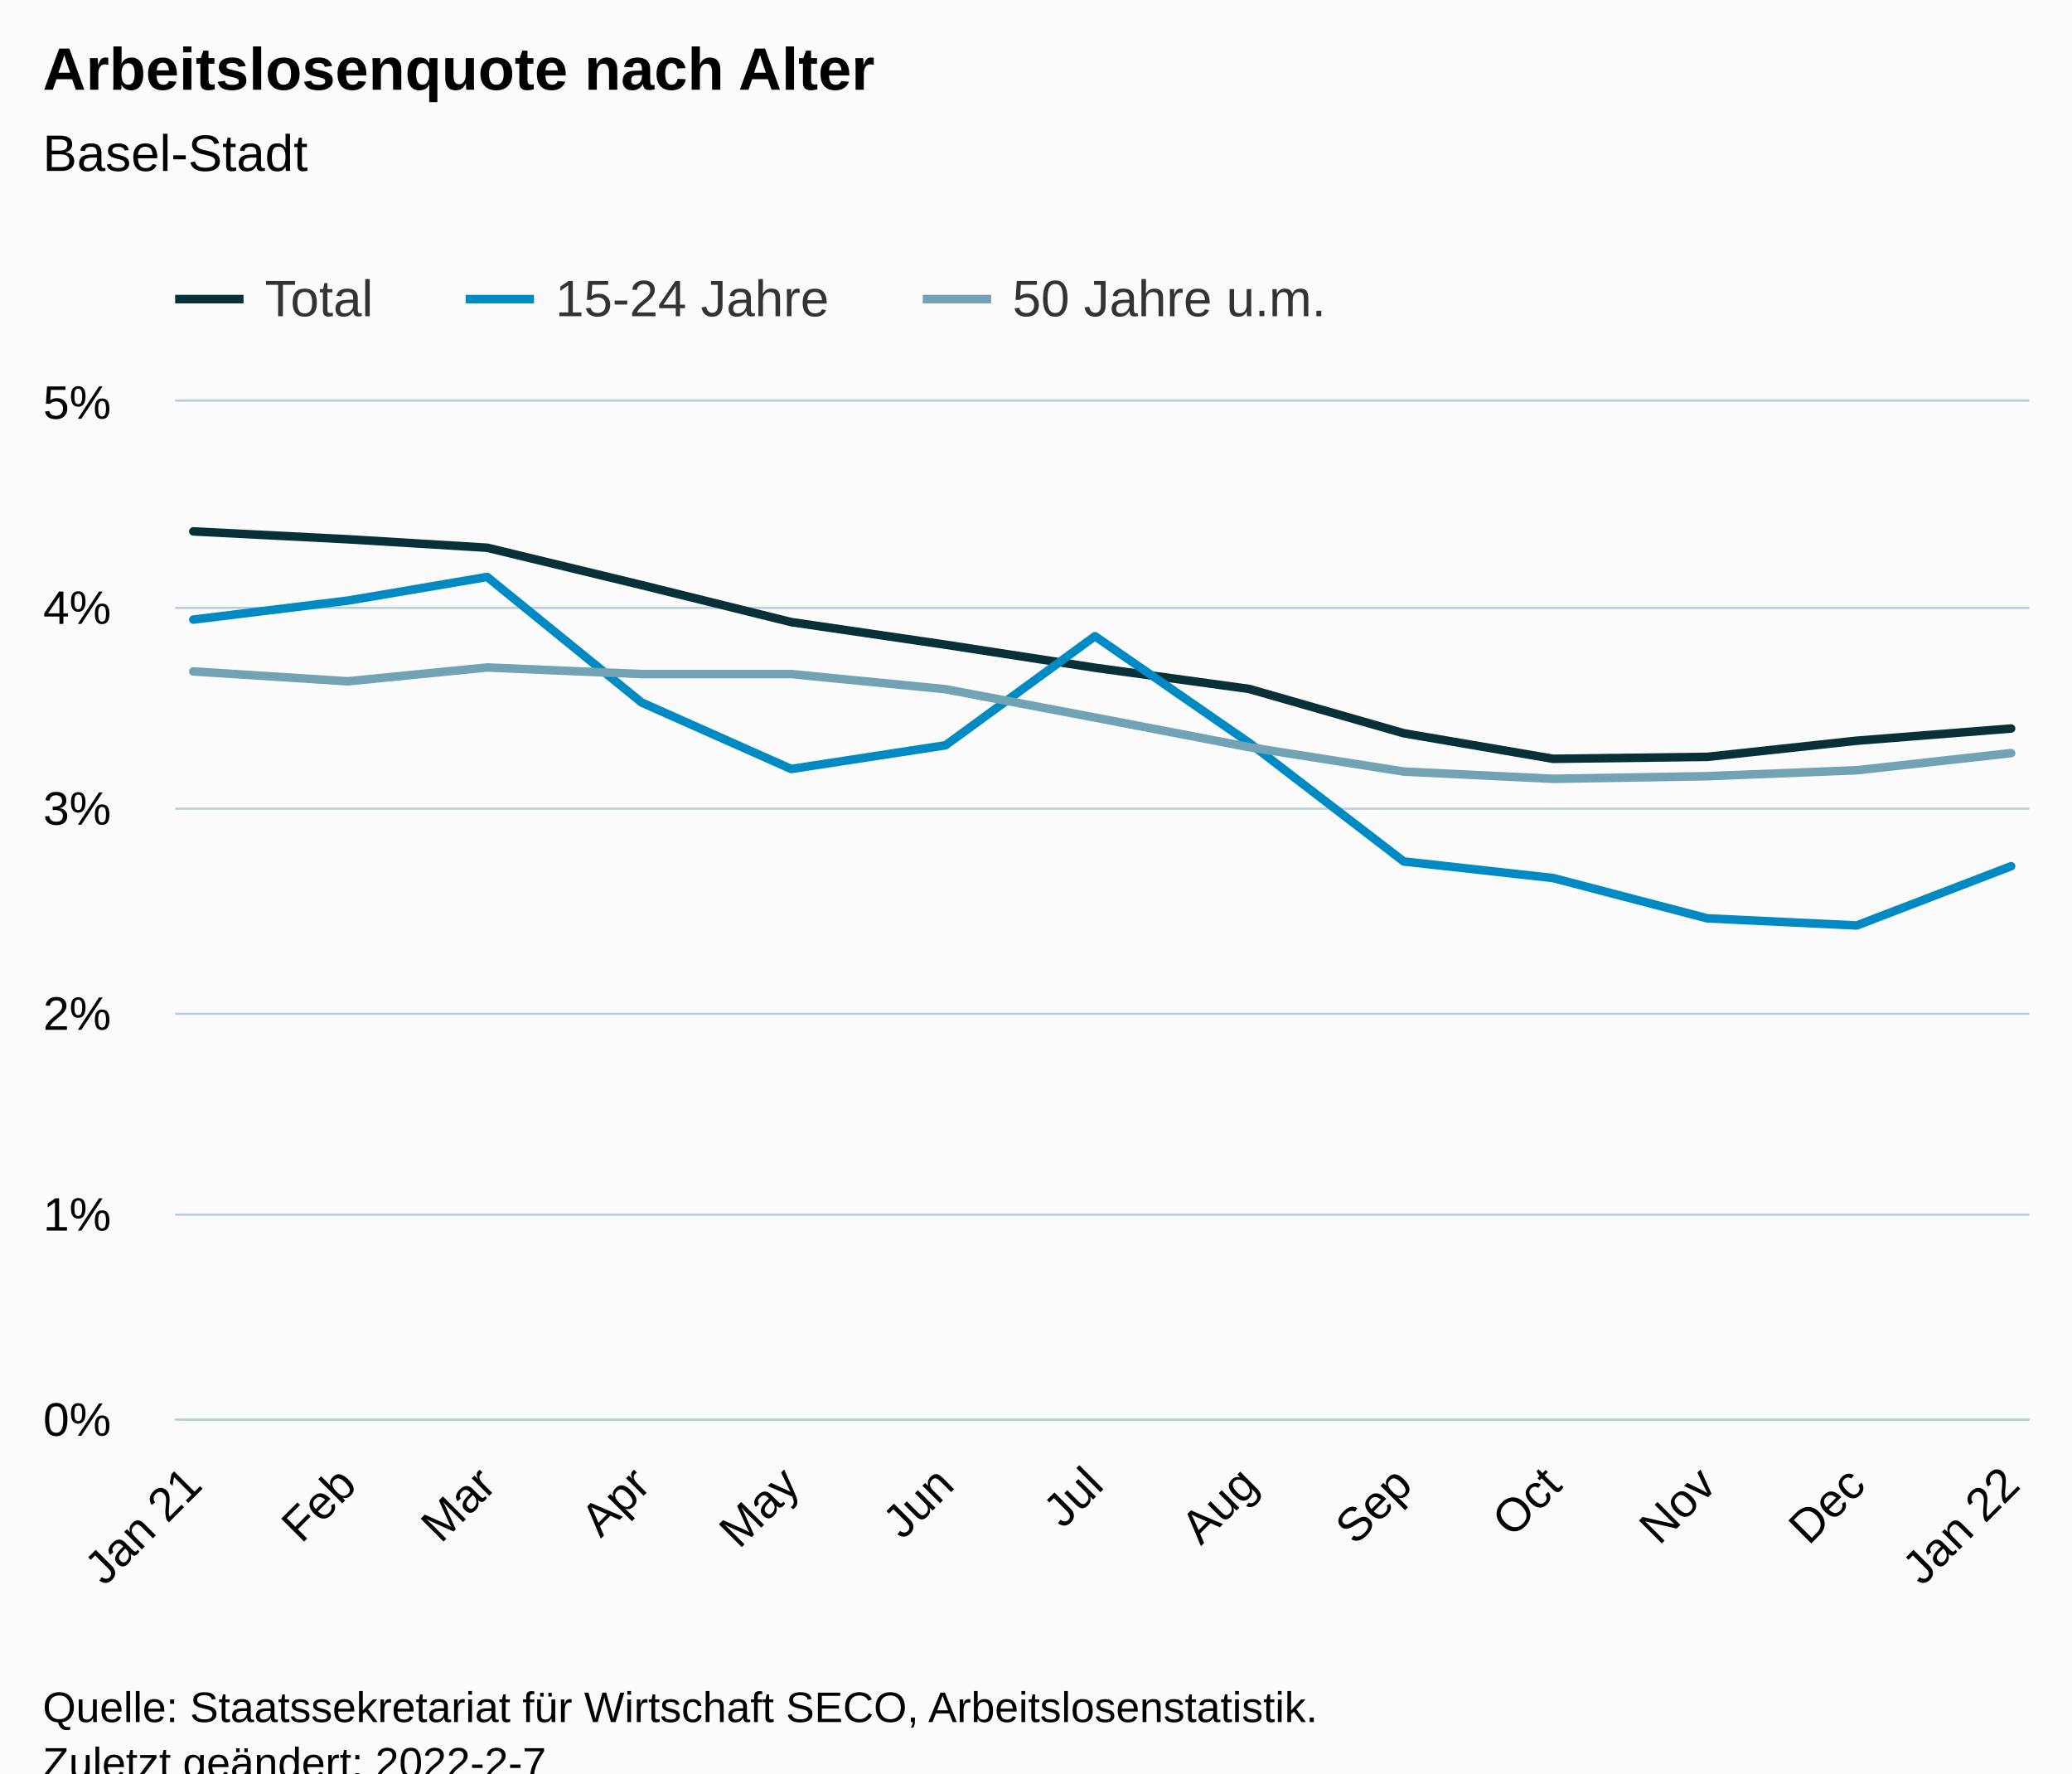
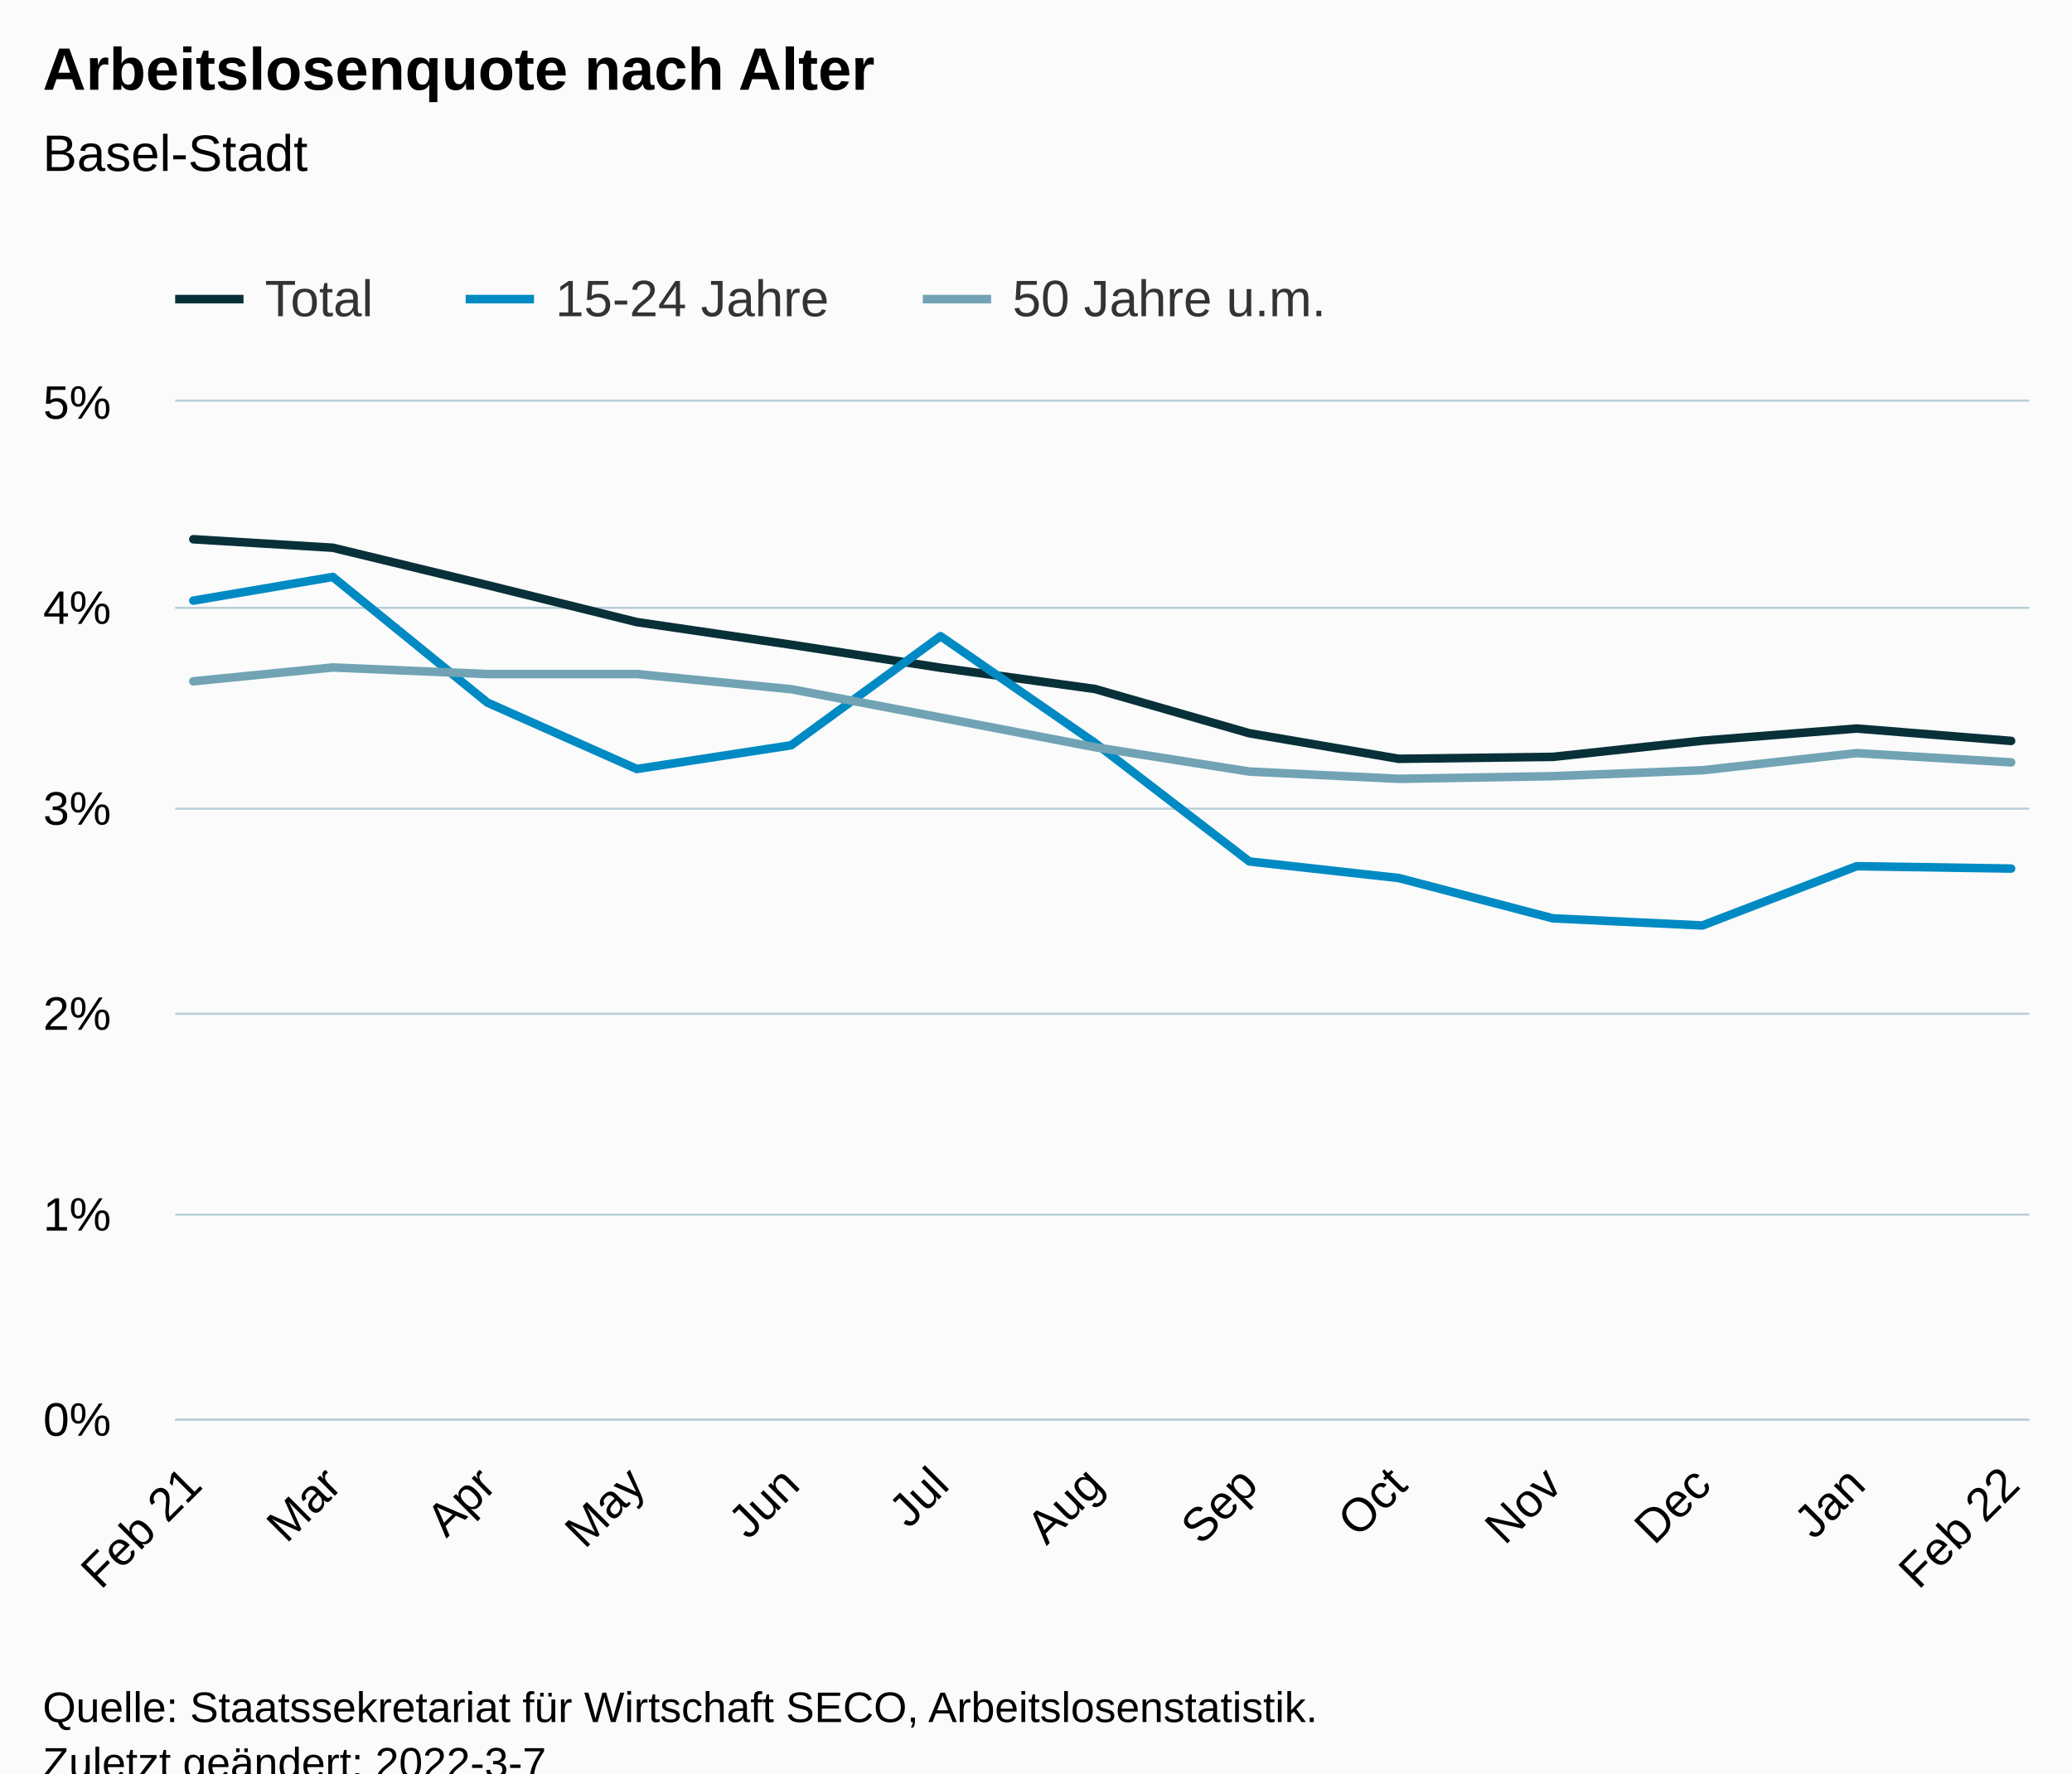
<svg xmlns="http://www.w3.org/2000/svg" version="1.1" class="highcharts-root" style="font-family:Arial;font-size:12px;" viewBox="0 0 485 415">
  <defs>
-     <clipPath id="highcharts-mw4nld4-46-">
+     <clipPath id="highcharts-45asp56-46-">
      <rect x="0" y="0" width="434" height="238" fill="none" />
    </clipPath>
-     <clipPath id="highcharts-mw4nld4-60-">
+     <clipPath id="highcharts-45asp56-60-">
      <rect x="0" y="0" width="434" height="238" fill="none" />
    </clipPath>
-     <clipPath id="highcharts-mw4nld4-87-">
+     <clipPath id="highcharts-45asp56-87-">
      <rect x="41" y="94" width="434" height="238" fill="none" />
    </clipPath>
  </defs>
  <rect fill="#fbfbfb" class="highcharts-background" x="0" y="0" width="485" height="428" rx="0" ry="0" />
  <rect fill="none" class="highcharts-plot-background" x="41" y="94" width="434" height="238" />
  <g class="highcharts-pane-group" data-z-index="0" />
  <g class="highcharts-grid highcharts-xaxis-grid" data-z-index="1">
    <path fill="none" data-z-index="1" class="highcharts-grid-line" d="M 44.5 94 L 44.5 332" opacity="1" />
-     <path fill="none" data-z-index="1" class="highcharts-grid-line" d="M 80.5 94 L 80.5 332" opacity="1" />
+     <path fill="none" data-z-index="1" class="highcharts-grid-line" d="M 77.5 94 L 77.5 332" opacity="1" />
    <path fill="none" data-z-index="1" class="highcharts-grid-line" d="M 113.5 94 L 113.5 332" opacity="1" />
-     <path fill="none" data-z-index="1" class="highcharts-grid-line" d="M 149.5 94 L 149.5 332" opacity="1" />
+     <path fill="none" data-z-index="1" class="highcharts-grid-line" d="M 148.5 94 L 148.5 332" opacity="1" />
    <path fill="none" data-z-index="1" class="highcharts-grid-line" d="M 184.5 94 L 184.5 332" opacity="1" />
-     <path fill="none" data-z-index="1" class="highcharts-grid-line" d="M 220.5 94 L 220.5 332" opacity="1" />
+     <path fill="none" data-z-index="1" class="highcharts-grid-line" d="M 219.5 94 L 219.5 332" opacity="1" />
    <path fill="none" data-z-index="1" class="highcharts-grid-line" d="M 255.5 94 L 255.5 332" opacity="1" />
    <path fill="none" data-z-index="1" class="highcharts-grid-line" d="M 291.5 94 L 291.5 332" opacity="1" />
-     <path fill="none" data-z-index="1" class="highcharts-grid-line" d="M 327.5 94 L 327.5 332" opacity="1" />
+     <path fill="none" data-z-index="1" class="highcharts-grid-line" d="M 326.5 94 L 326.5 332" opacity="1" />
    <path fill="none" data-z-index="1" class="highcharts-grid-line" d="M 362.5 94 L 362.5 332" opacity="1" />
-     <path fill="none" data-z-index="1" class="highcharts-grid-line" d="M 399.5 94 L 399.5 332" opacity="1" />
+     <path fill="none" data-z-index="1" class="highcharts-grid-line" d="M 397.5 94 L 397.5 332" opacity="1" />
    <path fill="none" data-z-index="1" class="highcharts-grid-line" d="M 434.5 94 L 434.5 332" opacity="1" />
    <path fill="none" data-z-index="1" class="highcharts-grid-line" d="M 470.5 94 L 470.5 332" opacity="1" />
  </g>
  <g class="highcharts-grid highcharts-yaxis-grid" data-z-index="1">
    <path fill="none" stroke="#B9CFD7" stroke-width="0.5" data-z-index="1" class="highcharts-grid-line" d="M 41 332.25 L 475 332.25" opacity="1" />
    <path fill="none" stroke="#B9CFD7" stroke-width="0.5" data-z-index="1" class="highcharts-grid-line" d="M 41 284.25 L 475 284.25" opacity="1" />
    <path fill="none" stroke="#B9CFD7" stroke-width="0.5" data-z-index="1" class="highcharts-grid-line" d="M 41 237.25 L 475 237.25" opacity="1" />
    <path fill="none" stroke="#B9CFD7" stroke-width="0.5" data-z-index="1" class="highcharts-grid-line" d="M 41 189.25 L 475 189.25" opacity="1" />
    <path fill="none" stroke="#B9CFD7" stroke-width="0.5" data-z-index="1" class="highcharts-grid-line" d="M 41 142.25 L 475 142.25" opacity="1" />
    <path fill="none" stroke="#B9CFD7" stroke-width="0.5" data-z-index="1" class="highcharts-grid-line" d="M 41 93.75 L 475 93.75" opacity="1" />
  </g>
  <rect fill="none" class="highcharts-plot-border" data-z-index="1" x="41" y="94" width="434" height="238" />
  <g class="highcharts-axis highcharts-xaxis" data-z-index="2">
    <path fill="none" class="highcharts-axis-line" stroke="#B9CFD7" stroke-width="0.5" data-z-index="7" d="M 41 332.25 L 475 332.25" />
  </g>
  <g class="highcharts-axis highcharts-yaxis" data-z-index="2">
    <path fill="none" class="highcharts-axis-line" data-z-index="7" d="M 41 94 L 41 332" />
  </g>
  <g class="highcharts-series-group" data-z-index="3">
-     <g class="highcharts-series highcharts-series-0 highcharts-line-series" data-z-index="0.1" opacity="1" transform="translate(41,94) scale(1 1)" clip-path="url(#highcharts-mw4nld4-60-)">
-       <path fill="none" d="M 4.255 30.359 L 40.392 32.201 L 73.033 34.182 L 109.219 42.93 L 144.191 51.584 L 180.328 56.877 L 215.3 62.266 L 251.438 67.24 L 287.575 77.598 L 322.547 83.581 L 358.636 83.124 L 393.608 79.344 L 429.745 76.493" class="highcharts-graph" data-z-index="1" stroke="#083038" stroke-width="2" stroke-linejoin="round" stroke-linecap="round" />
+     <g class="highcharts-series highcharts-series-0 highcharts-line-series" data-z-index="0.1" opacity="1" transform="translate(41,94) scale(1 1)" clip-path="url(#highcharts-45asp56-60-)">
+       <path fill="none" d="M 4.255 32.201 L 36.895 34.182 L 73.081 42.93 L 108.053 51.584 L 144.191 56.877 L 179.162 62.266 L 215.3 67.24 L 251.438 77.598 L 286.409 83.581 L 322.498 83.124 L 357.47 79.344 L 393.608 76.493 L 429.745 79.392" class="highcharts-graph" data-z-index="1" stroke="#083038" stroke-width="2" stroke-linejoin="round" stroke-linecap="round" />
    </g>
    <g class="highcharts-markers highcharts-series-0 highcharts-line-series" data-z-index="0.1" opacity="1" transform="translate(41,94) scale(1 1)" clip-path="none" />
-     <g class="highcharts-series highcharts-series-1 highcharts-line-series" data-z-index="0.1" opacity="1" transform="translate(41,94) scale(1 1)" clip-path="url(#highcharts-mw4nld4-60-)">
-       <path fill="none" d="M 4.255 51.003 L 40.392 46.562 L 73.033 41.017 L 109.219 70.424 L 144.191 85.961 L 180.328 80.411 L 215.3 54.888 L 251.438 79.859 L 287.575 107.6 L 322.547 111.484 L 358.636 120.918 L 393.608 122.584 L 429.745 108.714" class="highcharts-graph" data-z-index="1" stroke="#008AC3" stroke-width="2" stroke-linejoin="round" stroke-linecap="round" />
+     <g class="highcharts-series highcharts-series-1 highcharts-line-series" data-z-index="0.1" opacity="1" transform="translate(41,94) scale(1 1)" clip-path="url(#highcharts-45asp56-60-)">
+       <path fill="none" d="M 4.255 46.562 L 36.895 41.017 L 73.081 70.424 L 108.053 85.961 L 144.191 80.411 L 179.162 54.888 L 215.3 79.859 L 251.438 107.6 L 286.409 111.484 L 322.498 120.918 L 357.47 122.584 L 393.608 108.714 L 429.745 109.266" class="highcharts-graph" data-z-index="1" stroke="#008AC3" stroke-width="2" stroke-linejoin="round" stroke-linecap="round" />
    </g>
    <g class="highcharts-markers highcharts-series-1 highcharts-line-series" data-z-index="0.1" opacity="1" transform="translate(41,94) scale(1 1)" clip-path="none" />
-     <g class="highcharts-series highcharts-series-2 highcharts-line-series" data-z-index="0.1" opacity="1" transform="translate(41,94) scale(1 1)" clip-path="url(#highcharts-mw4nld4-60-)">
-       <path fill="none" d="M 4.255 63.127 L 40.392 65.44 L 73.033 62.204 L 109.219 63.746 L 144.191 63.746 L 180.328 67.292 L 215.3 73.923 L 251.438 80.863 L 287.575 86.565 L 322.547 88.265 L 358.636 87.646 L 393.608 86.261 L 429.745 82.248" class="highcharts-graph" data-z-index="1" stroke="#71A3B5" stroke-width="2" stroke-linejoin="round" stroke-linecap="round" />
+     <g class="highcharts-series highcharts-series-2 highcharts-line-series" data-z-index="0.1" opacity="1" transform="translate(41,94) scale(1 1)" clip-path="url(#highcharts-45asp56-60-)">
+       <path fill="none" d="M 4.255 65.44 L 36.895 62.204 L 73.081 63.746 L 108.053 63.746 L 144.191 67.292 L 179.162 73.923 L 215.3 80.863 L 251.438 86.565 L 286.409 88.265 L 322.498 87.646 L 357.47 86.261 L 393.608 82.248 L 429.745 84.409" class="highcharts-graph" data-z-index="1" stroke="#71A3B5" stroke-width="2" stroke-linejoin="round" stroke-linecap="round" />
    </g>
    <g class="highcharts-markers highcharts-series-2 highcharts-line-series" data-z-index="0.1" opacity="1" transform="translate(41,94) scale(1 1)" clip-path="none" />
  </g>
  <text x="10" text-anchor="start" class="highcharts-title" data-z-index="4" style="color:#000000;font-size:14px;font-weight:bold;fill:#000000;" y="21">
    <tspan>Arbeitslosenquote nach Alter</tspan>
  </text>
  <text x="10" text-anchor="start" class="highcharts-subtitle" data-z-index="4" style="color:#000000;font-size:12px;font-weight:normal;fill:#000000;" y="40">
    <tspan>Basel-Stadt</tspan>
  </text>
  <text x="10" text-anchor="start" class="highcharts-caption" data-z-index="4" style="color:#666666;fill:#666666;" y="385" />
  <g class="highcharts-legend" data-z-index="7" transform="translate(33,56)">
    <rect fill="none" class="highcharts-legend-box" rx="0" ry="0" x="0" y="0" width="287" height="26" visibility="visible" />
    <g data-z-index="1">
      <g>
        <g class="highcharts-legend-item highcharts-line-series highcharts-color-undefined highcharts-series-0" data-z-index="1" transform="translate(8,3)">
          <path fill="none" d="M 0 11 L 16 11" class="highcharts-graph" stroke="#083038" stroke-width="2" />
          <text x="21" style="color:#333333;cursor:pointer;font-size:12px;font-weight:normal;fill:#333333;" text-anchor="start" data-z-index="2" y="15">
            <tspan>Total</tspan>
          </text>
        </g>
        <g class="highcharts-legend-item highcharts-line-series highcharts-color-undefined highcharts-series-1" data-z-index="1" transform="translate(76,3)">
          <path fill="none" d="M 0 11 L 16 11" class="highcharts-graph" stroke="#008AC3" stroke-width="2" />
          <text x="21" y="15" style="color:#333333;cursor:pointer;font-size:12px;font-weight:normal;fill:#333333;" text-anchor="start" data-z-index="2">
            <tspan>15-24 Jahre</tspan>
          </text>
        </g>
        <g class="highcharts-legend-item highcharts-line-series highcharts-color-undefined highcharts-series-2" data-z-index="1" transform="translate(183,3)">
          <path fill="none" d="M 0 11 L 16 11" class="highcharts-graph" stroke="#71A3B5" stroke-width="2" />
          <text x="21" y="15" style="color:#333333;cursor:pointer;font-size:12px;font-weight:normal;fill:#333333;" text-anchor="start" data-z-index="2">
            <tspan>50 Jahre u.m.</tspan>
          </text>
        </g>
      </g>
    </g>
  </g>
  <g class="highcharts-axis-labels highcharts-xaxis-labels" data-z-index="7">
    <text x="47.799" style="color:#000000;cursor:default;font-size:11px;fill:#000000;" text-anchor="end" transform="translate(0,0) rotate(-45 47.79905 348)" y="348" opacity="1">
-       <tspan>Jan 21</tspan>
+       <tspan>Feb 21</tspan>
    </text>
-     <text x="83.937" style="color:#000000;cursor:default;font-size:11px;fill:#000000;" text-anchor="end" transform="translate(0,0) rotate(-45 83.93658 348)" y="348" opacity="1">Feb</text>
-     <text x="116.577" style="color:#000000;cursor:default;font-size:11px;fill:#000000;" text-anchor="end" transform="translate(0,0) rotate(-45 116.5769 348)" y="348" opacity="1">Mar</text>
-     <text x="152.714" style="color:#000000;cursor:default;font-size:11px;fill:#000000;" text-anchor="end" transform="translate(0,0) rotate(-45 152.7144 348)" y="348" opacity="1">Apr</text>
-     <text x="187.686" style="color:#000000;cursor:default;font-size:11px;fill:#000000;" text-anchor="end" transform="translate(0,0) rotate(-45 187.6862 348)" y="348" opacity="1">May</text>
-     <text x="223.824" style="color:#000000;cursor:default;font-size:11px;fill:#000000;" text-anchor="end" transform="translate(0,0) rotate(-45 223.8238 348)" y="348" opacity="1">Jun</text>
-     <text x="258.796" style="color:#000000;cursor:default;font-size:11px;fill:#000000;" text-anchor="end" transform="translate(0,0) rotate(-45 258.7956 348)" y="348" opacity="1">Jul</text>
-     <text x="294.933" style="color:#000000;cursor:default;font-size:11px;fill:#000000;" text-anchor="end" transform="translate(0,0) rotate(-45 294.9331 348)" y="348" opacity="1">Aug</text>
-     <text x="331.071" style="color:#000000;cursor:default;font-size:11px;fill:#000000;" text-anchor="end" transform="translate(0,0) rotate(-45 331.0706 348)" y="348" opacity="1">Sep</text>
-     <text x="366.042" style="color:#000000;cursor:default;font-size:11px;fill:#000000;" text-anchor="end" transform="translate(0,0) rotate(-45 366.0424 348)" y="348" opacity="1">Oct</text>
-     <text x="402.18" style="color:#000000;cursor:default;font-size:11px;fill:#000000;" text-anchor="end" transform="translate(0,0) rotate(-45 402.1799 348)" y="348" opacity="1">Nov</text>
-     <text x="437.152" style="color:#000000;cursor:default;font-size:11px;fill:#000000;" text-anchor="end" transform="translate(0,0) rotate(-45 437.1517 348)" y="348" opacity="1">Dec</text>
+     <text x="80.439" style="color:#000000;cursor:default;font-size:11px;fill:#000000;" text-anchor="end" transform="translate(0,0) rotate(-45 80.4394 348)" y="348" opacity="1">Mar</text>
+     <text x="116.577" style="color:#000000;cursor:default;font-size:11px;fill:#000000;" text-anchor="end" transform="translate(0,0) rotate(-45 116.5769 348)" y="348" opacity="1">Apr</text>
+     <text x="151.549" style="color:#000000;cursor:default;font-size:11px;fill:#000000;" text-anchor="end" transform="translate(0,0) rotate(-45 151.5487 348)" y="348" opacity="1">May</text>
+     <text x="187.686" style="color:#000000;cursor:default;font-size:11px;fill:#000000;" text-anchor="end" transform="translate(0,0) rotate(-45 187.6862 348)" y="348" opacity="1">Jun</text>
+     <text x="222.658" style="color:#000000;cursor:default;font-size:11px;fill:#000000;" text-anchor="end" transform="translate(0,0) rotate(-45 222.658 348)" y="348" opacity="1">Jul</text>
+     <text x="258.796" style="color:#000000;cursor:default;font-size:11px;fill:#000000;" text-anchor="end" transform="translate(0,0) rotate(-45 258.7956 348)" y="348" opacity="1">Aug</text>
+     <text x="294.933" style="color:#000000;cursor:default;font-size:11px;fill:#000000;" text-anchor="end" transform="translate(0,0) rotate(-45 294.9331 348)" y="348" opacity="1">Sep</text>
+     <text x="329.905" style="color:#000000;cursor:default;font-size:11px;fill:#000000;" text-anchor="end" transform="translate(0,0) rotate(-45 329.9049 348)" y="348" opacity="1">Oct</text>
+     <text x="366.042" style="color:#000000;cursor:default;font-size:11px;fill:#000000;" text-anchor="end" transform="translate(0,0) rotate(-45 366.0424 348)" y="348" opacity="1">Nov</text>
+     <text x="401.014" style="color:#000000;cursor:default;font-size:11px;fill:#000000;" text-anchor="end" transform="translate(0,0) rotate(-45 401.0142 348)" y="348" opacity="1">Dec</text>
+     <text x="437.152" style="color:#000000;cursor:default;font-size:11px;fill:#000000;" text-anchor="end" transform="translate(0,0) rotate(-45 437.1517 348)" y="348" opacity="1">Jan</text>
    <text x="473.289" style="color:#000000;cursor:default;font-size:11px;fill:#000000;" text-anchor="end" transform="translate(0,0) rotate(-45 473.2893 348)" y="348" opacity="1">
-       <tspan>Jan 22</tspan>
+       <tspan>Feb 22</tspan>
    </text>
  </g>
  <g class="highcharts-axis-labels highcharts-yaxis-labels" data-z-index="7">
    <text x="26" style="color:#000000;cursor:default;font-size:11px;fill:#000000;" text-anchor="end" transform="translate(0,0)" y="336" opacity="1">0%</text>
    <text x="26" style="color:#000000;cursor:default;font-size:11px;fill:#000000;" text-anchor="end" transform="translate(0,0)" y="288" opacity="1">1%</text>
    <text x="26" style="color:#000000;cursor:default;font-size:11px;fill:#000000;" text-anchor="end" transform="translate(0,0)" y="241" opacity="1">2%</text>
    <text x="26" style="color:#000000;cursor:default;font-size:11px;fill:#000000;" text-anchor="end" transform="translate(0,0)" y="193" opacity="1">3%</text>
    <text x="26" style="color:#000000;cursor:default;font-size:11px;fill:#000000;" text-anchor="end" transform="translate(0,0)" y="146" opacity="1">4%</text>
    <text x="26" style="color:#000000;cursor:default;font-size:11px;fill:#000000;" text-anchor="end" transform="translate(0,0)" y="98" opacity="1">5%</text>
  </g>
  <text x="10" class="highcharts-credits" text-anchor="start" data-z-index="8" style="cursor:default;color:#000000;font-size:10px;fill:#000000;" y="403">
    <tspan>Quelle: Staatssekretariat für Wirtschaft SECO, Arbeitslosenstatistik.</tspan>
-     <tspan x="10" dy="13">Zuletzt geändert: 2022-2-7</tspan>
+     <tspan x="10" dy="13">Zuletzt geändert: 2022-3-7</tspan>
  </text>
-   <g class="highcharts-control-points" data-z-index="99" clip-path="url(#highcharts-mw4nld4-87-)" />
+   <g class="highcharts-control-points" data-z-index="99" clip-path="url(#highcharts-45asp56-87-)" />
</svg>
